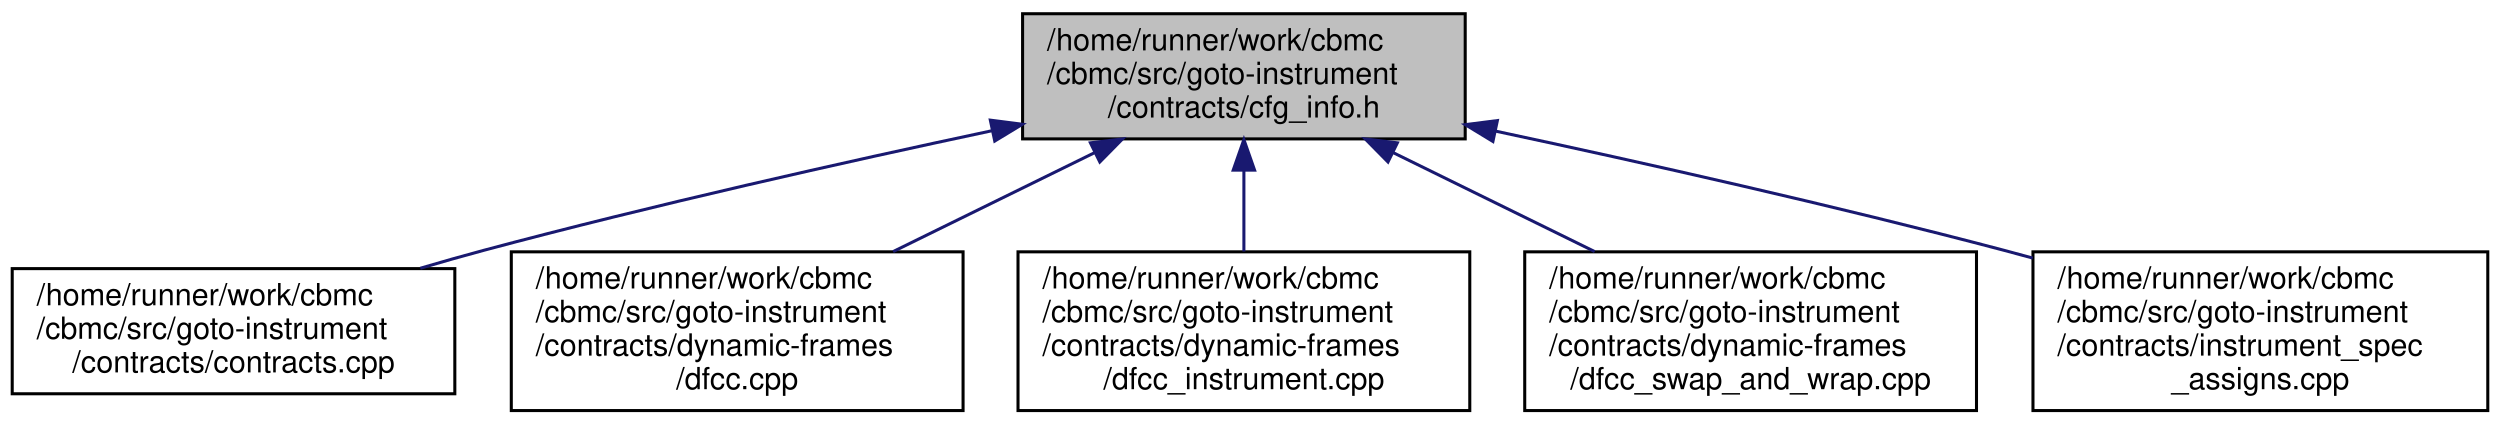
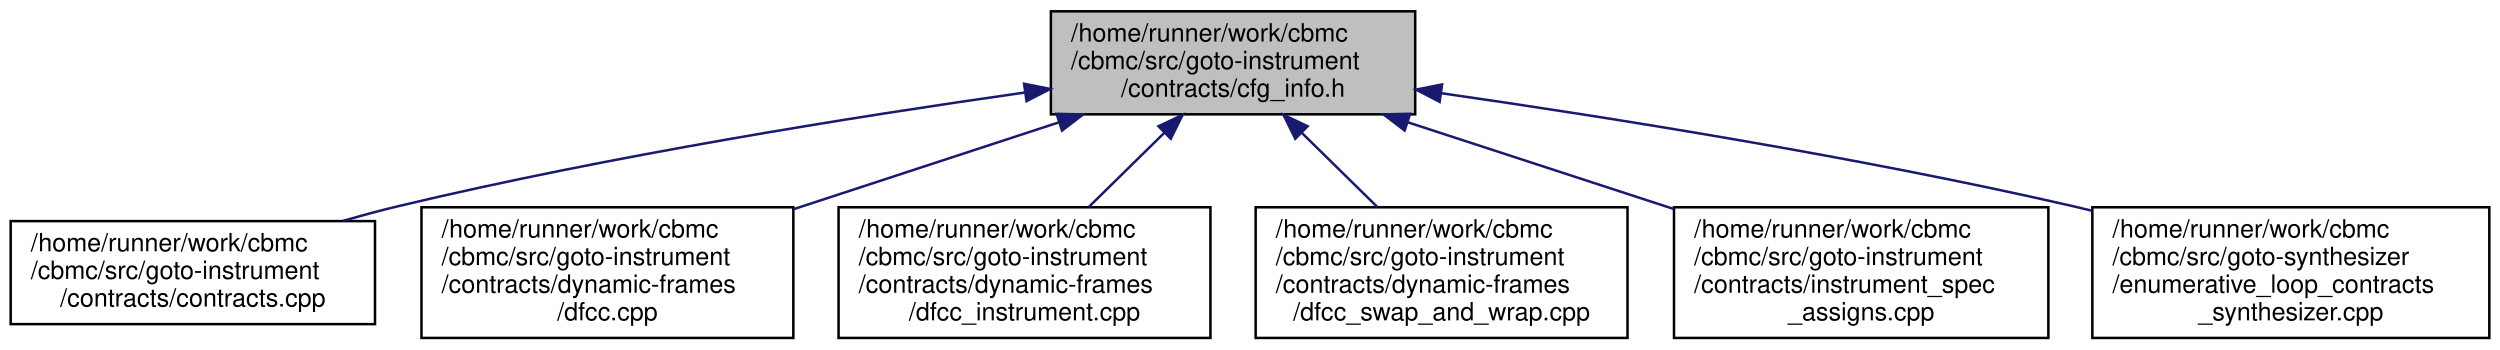
- <svg xmlns="http://www.w3.org/2000/svg" xmlns:xlink="http://www.w3.org/1999/xlink" width="819pt" height="139pt" viewBox="0.00 0.00 819.00 139.00">
+ <svg xmlns="http://www.w3.org/2000/svg" xmlns:xlink="http://www.w3.org/1999/xlink" width="995pt" height="139pt" viewBox="0.00 0.00 994.50 139.00">
  <g id="graph0" class="graph" transform="scale(1 1) rotate(0) translate(4 135)">
    <g id="node1" class="node">
      <g id="a_node1">
        <a xlink:title="Classes providing CFG-based information about symbols to guide simplifications in function and loop a...">
-           <polygon fill="#bfbfbf" stroke="black" points="331,-89.5 331,-130.5 476,-130.5 476,-89.5 331,-89.5" />
-           <text text-anchor="start" x="339" y="-118.5" font-family="Helvetica,sans-Serif" font-size="10.00">/home/runner/work/cbmc</text>
-           <text text-anchor="start" x="339" y="-107.5" font-family="Helvetica,sans-Serif" font-size="10.00">/cbmc/src/goto-instrument</text>
-           <text text-anchor="middle" x="403.5" y="-96.5" font-family="Helvetica,sans-Serif" font-size="10.00">/contracts/cfg_info.h</text>
+           <polygon fill="#bfbfbf" stroke="black" points="414,-89.5 414,-130.5 559,-130.5 559,-89.5 414,-89.5" />
+           <text text-anchor="start" x="422" y="-118.5" font-family="Helvetica,sans-Serif" font-size="10.00">/home/runner/work/cbmc</text>
+           <text text-anchor="start" x="422" y="-107.5" font-family="Helvetica,sans-Serif" font-size="10.00">/cbmc/src/goto-instrument</text>
+           <text text-anchor="middle" x="486.5" y="-96.5" font-family="Helvetica,sans-Serif" font-size="10.00">/contracts/cfg_info.h</text>
        </a>
      </g>
    </g>
    <g id="node2" class="node">
      <g id="a_node2">
        <a xlink:href="contracts_8cpp.html" target="_top" xlink:title="Verify and use annotated loop and function contracts.">
          <polygon fill="none" stroke="black" points="0,-6 0,-47 145,-47 145,-6 0,-6" />
          <text text-anchor="start" x="8" y="-35" font-family="Helvetica,sans-Serif" font-size="10.00">/home/runner/work/cbmc</text>
          <text text-anchor="start" x="8" y="-24" font-family="Helvetica,sans-Serif" font-size="10.00">/cbmc/src/goto-instrument</text>
          <text text-anchor="middle" x="72.5" y="-13" font-family="Helvetica,sans-Serif" font-size="10.00">/contracts/contracts.cpp</text>
        </a>
      </g>
    </g>
    <g id="edge1" class="edge">
-       <path fill="none" stroke="midnightblue" d="M321.08,-92.2C272.39,-81.85 209.66,-67.75 154.5,-53 147.73,-51.19 140.68,-49.18 133.69,-47.12" />
-       <polygon fill="midnightblue" stroke="midnightblue" points="320.43,-95.64 330.94,-94.29 321.88,-88.79 320.43,-95.64" />
+       <path fill="none" stroke="midnightblue" d="M403.57,-98.17C336.03,-88.59 238.46,-73.04 154.5,-53 147.25,-51.27 139.7,-49.24 132.25,-47.1" />
+       <polygon fill="midnightblue" stroke="midnightblue" points="403.33,-101.67 413.72,-99.6 404.31,-94.74 403.33,-101.67" />
    </g>
    <g id="node3" class="node">
      <g id="a_node3">
        <a xlink:href="dfcc_8cpp.html" target="_top" xlink:title=" ">
          <polygon fill="none" stroke="black" points="163.5,-0.5 163.5,-52.5 311.5,-52.5 311.5,-0.5 163.5,-0.5" />
          <text text-anchor="start" x="171.5" y="-40.5" font-family="Helvetica,sans-Serif" font-size="10.00">/home/runner/work/cbmc</text>
          <text text-anchor="start" x="171.5" y="-29.5" font-family="Helvetica,sans-Serif" font-size="10.00">/cbmc/src/goto-instrument</text>
          <text text-anchor="start" x="171.5" y="-18.5" font-family="Helvetica,sans-Serif" font-size="10.00">/contracts/dynamic-frames</text>
          <text text-anchor="middle" x="237.5" y="-7.5" font-family="Helvetica,sans-Serif" font-size="10.00">/dfcc.cpp</text>
        </a>
      </g>
    </g>
    <g id="edge2" class="edge">
-       <path fill="none" stroke="midnightblue" d="M354.75,-85.07C333.94,-74.85 309.64,-62.92 288.58,-52.58" />
-       <polygon fill="midnightblue" stroke="midnightblue" points="353.22,-88.21 363.74,-89.48 356.3,-81.93 353.22,-88.21" />
+       <path fill="none" stroke="midnightblue" d="M417.34,-86.36C384.52,-75.62 345.26,-62.77 311.81,-51.82" />
+       <polygon fill="midnightblue" stroke="midnightblue" points="416.27,-89.69 426.86,-89.48 418.44,-83.04 416.27,-89.69" />
    </g>
    <g id="node4" class="node">
      <g id="a_node4">
        <a xlink:href="dfcc__instrument_8cpp.html" target="_top" xlink:title=" ">
          <polygon fill="none" stroke="black" points="329.5,-0.5 329.5,-52.5 477.5,-52.5 477.5,-0.5 329.5,-0.5" />
          <text text-anchor="start" x="337.5" y="-40.5" font-family="Helvetica,sans-Serif" font-size="10.00">/home/runner/work/cbmc</text>
          <text text-anchor="start" x="337.5" y="-29.5" font-family="Helvetica,sans-Serif" font-size="10.00">/cbmc/src/goto-instrument</text>
          <text text-anchor="start" x="337.5" y="-18.5" font-family="Helvetica,sans-Serif" font-size="10.00">/contracts/dynamic-frames</text>
          <text text-anchor="middle" x="403.5" y="-7.5" font-family="Helvetica,sans-Serif" font-size="10.00">/dfcc_instrument.cpp</text>
        </a>
      </g>
    </g>
    <g id="edge3" class="edge">
-       <path fill="none" stroke="midnightblue" d="M403.5,-79.12C403.5,-70.41 403.5,-60.99 403.5,-52.61" />
-       <polygon fill="midnightblue" stroke="midnightblue" points="400,-79.27 403.5,-89.27 407,-79.27 400,-79.27" />
+       <path fill="none" stroke="midnightblue" d="M459.25,-82.24C449.54,-72.71 438.64,-62 429.07,-52.61" />
+       <polygon fill="midnightblue" stroke="midnightblue" points="456.82,-84.76 466.41,-89.27 461.72,-79.77 456.82,-84.76" />
    </g>
    <g id="node5" class="node">
      <g id="a_node5">
        <a xlink:href="dfcc__swap__and__wrap_8cpp.html" target="_top" xlink:title=" ">
          <polygon fill="none" stroke="black" points="495.5,-0.5 495.5,-52.5 643.5,-52.5 643.5,-0.5 495.5,-0.5" />
          <text text-anchor="start" x="503.5" y="-40.5" font-family="Helvetica,sans-Serif" font-size="10.00">/home/runner/work/cbmc</text>
          <text text-anchor="start" x="503.5" y="-29.5" font-family="Helvetica,sans-Serif" font-size="10.00">/cbmc/src/goto-instrument</text>
          <text text-anchor="start" x="503.5" y="-18.5" font-family="Helvetica,sans-Serif" font-size="10.00">/contracts/dynamic-frames</text>
          <text text-anchor="middle" x="569.5" y="-7.5" font-family="Helvetica,sans-Serif" font-size="10.00">/dfcc_swap_and_wrap.cpp</text>
        </a>
      </g>
    </g>
    <g id="edge4" class="edge">
-       <path fill="none" stroke="midnightblue" d="M452.25,-85.07C473.06,-74.85 497.36,-62.92 518.42,-52.58" />
-       <polygon fill="midnightblue" stroke="midnightblue" points="450.7,-81.93 443.26,-89.48 453.78,-88.21 450.7,-81.93" />
+       <path fill="none" stroke="midnightblue" d="M513.75,-82.24C523.46,-72.71 534.36,-62 543.93,-52.61" />
+       <polygon fill="midnightblue" stroke="midnightblue" points="511.28,-79.77 506.59,-89.27 516.18,-84.76 511.28,-79.77" />
    </g>
    <g id="node6" class="node">
      <g id="a_node6">
        <a xlink:href="instrument__spec__assigns_8cpp.html" target="_top" xlink:title="Specify write set in code contracts.">
          <polygon fill="none" stroke="black" points="662,-0.5 662,-52.5 811,-52.5 811,-0.5 662,-0.5" />
          <text text-anchor="start" x="670" y="-40.5" font-family="Helvetica,sans-Serif" font-size="10.00">/home/runner/work/cbmc</text>
          <text text-anchor="start" x="670" y="-29.5" font-family="Helvetica,sans-Serif" font-size="10.00">/cbmc/src/goto-instrument</text>
          <text text-anchor="start" x="670" y="-18.5" font-family="Helvetica,sans-Serif" font-size="10.00">/contracts/instrument_spec</text>
          <text text-anchor="middle" x="736.5" y="-7.5" font-family="Helvetica,sans-Serif" font-size="10.00">_assigns.cpp</text>
        </a>
      </g>
    </g>
    <g id="edge5" class="edge">
-       <path fill="none" stroke="midnightblue" d="M485.88,-92.06C534.56,-81.66 597.29,-67.57 652.5,-53 655.59,-52.18 658.75,-51.33 661.93,-50.45" />
-       <polygon fill="midnightblue" stroke="midnightblue" points="485.08,-88.66 476.03,-94.16 486.54,-95.5 485.08,-88.66" />
+       <path fill="none" stroke="midnightblue" d="M555.94,-86.36C588.89,-75.62 628.31,-62.77 661.89,-51.82" />
+       <polygon fill="midnightblue" stroke="midnightblue" points="554.8,-83.05 546.38,-89.48 556.97,-89.71 554.8,-83.05" />
+     </g>
+     <g id="node7" class="node">
+       <g id="a_node7">
+         <a xlink:href="enumerative__loop__contracts__synthesizer_8cpp.html" target="_top" xlink:title="Enumerative Loop Contracts Synthesizer.">
+           <polygon fill="none" stroke="black" points="828.5,-0.5 828.5,-52.5 986.5,-52.5 986.5,-0.5 828.5,-0.5" />
+           <text text-anchor="start" x="836.5" y="-40.5" font-family="Helvetica,sans-Serif" font-size="10.00">/home/runner/work/cbmc</text>
+           <text text-anchor="start" x="836.5" y="-29.5" font-family="Helvetica,sans-Serif" font-size="10.00">/cbmc/src/goto-synthesizer</text>
+           <text text-anchor="start" x="836.5" y="-18.5" font-family="Helvetica,sans-Serif" font-size="10.00">/enumerative_loop_contracts</text>
+           <text text-anchor="middle" x="907.5" y="-7.5" font-family="Helvetica,sans-Serif" font-size="10.00">_synthesizer.cpp</text>
+         </a>
+       </g>
+     </g>
+     <g id="edge6" class="edge">
+       <path fill="none" stroke="midnightblue" d="M569.52,-97.88C637.43,-88.12 735.74,-72.45 820.5,-53 823.11,-52.4 825.75,-51.77 828.42,-51.11" />
+       <polygon fill="midnightblue" stroke="midnightblue" points="568.72,-94.46 559.31,-99.34 569.7,-101.39 568.72,-94.46" />
    </g>
  </g>
</svg>
